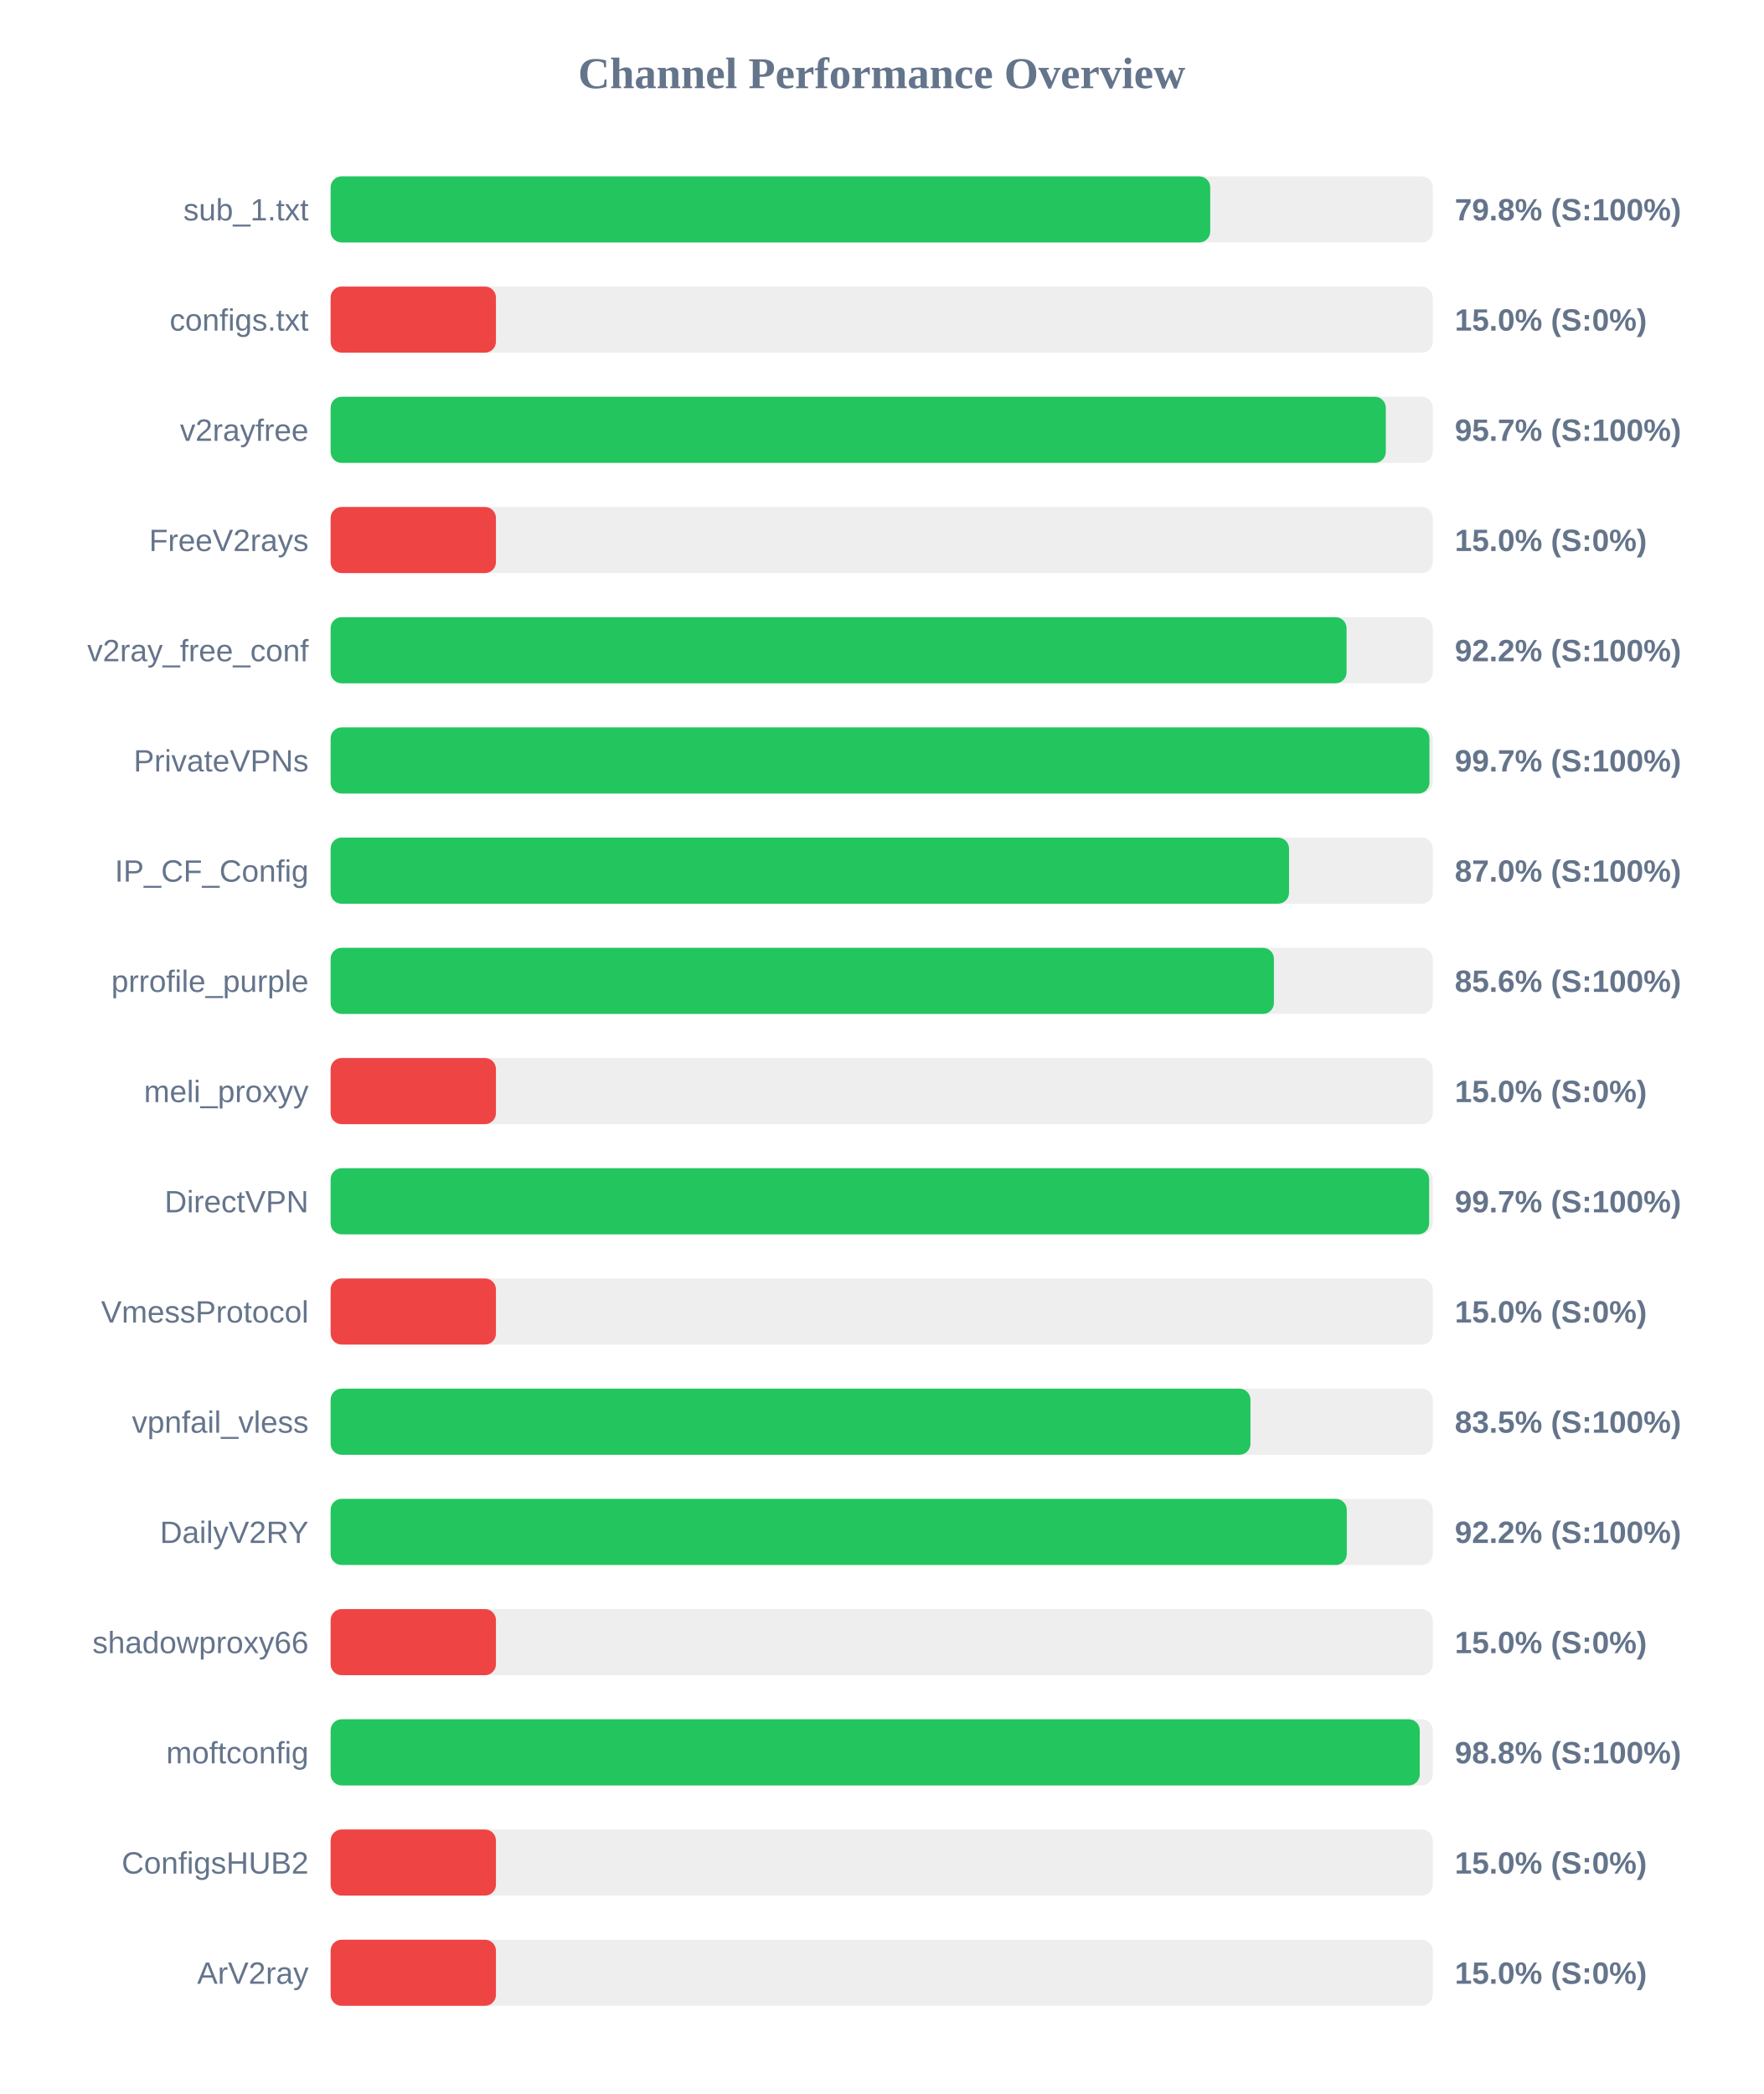
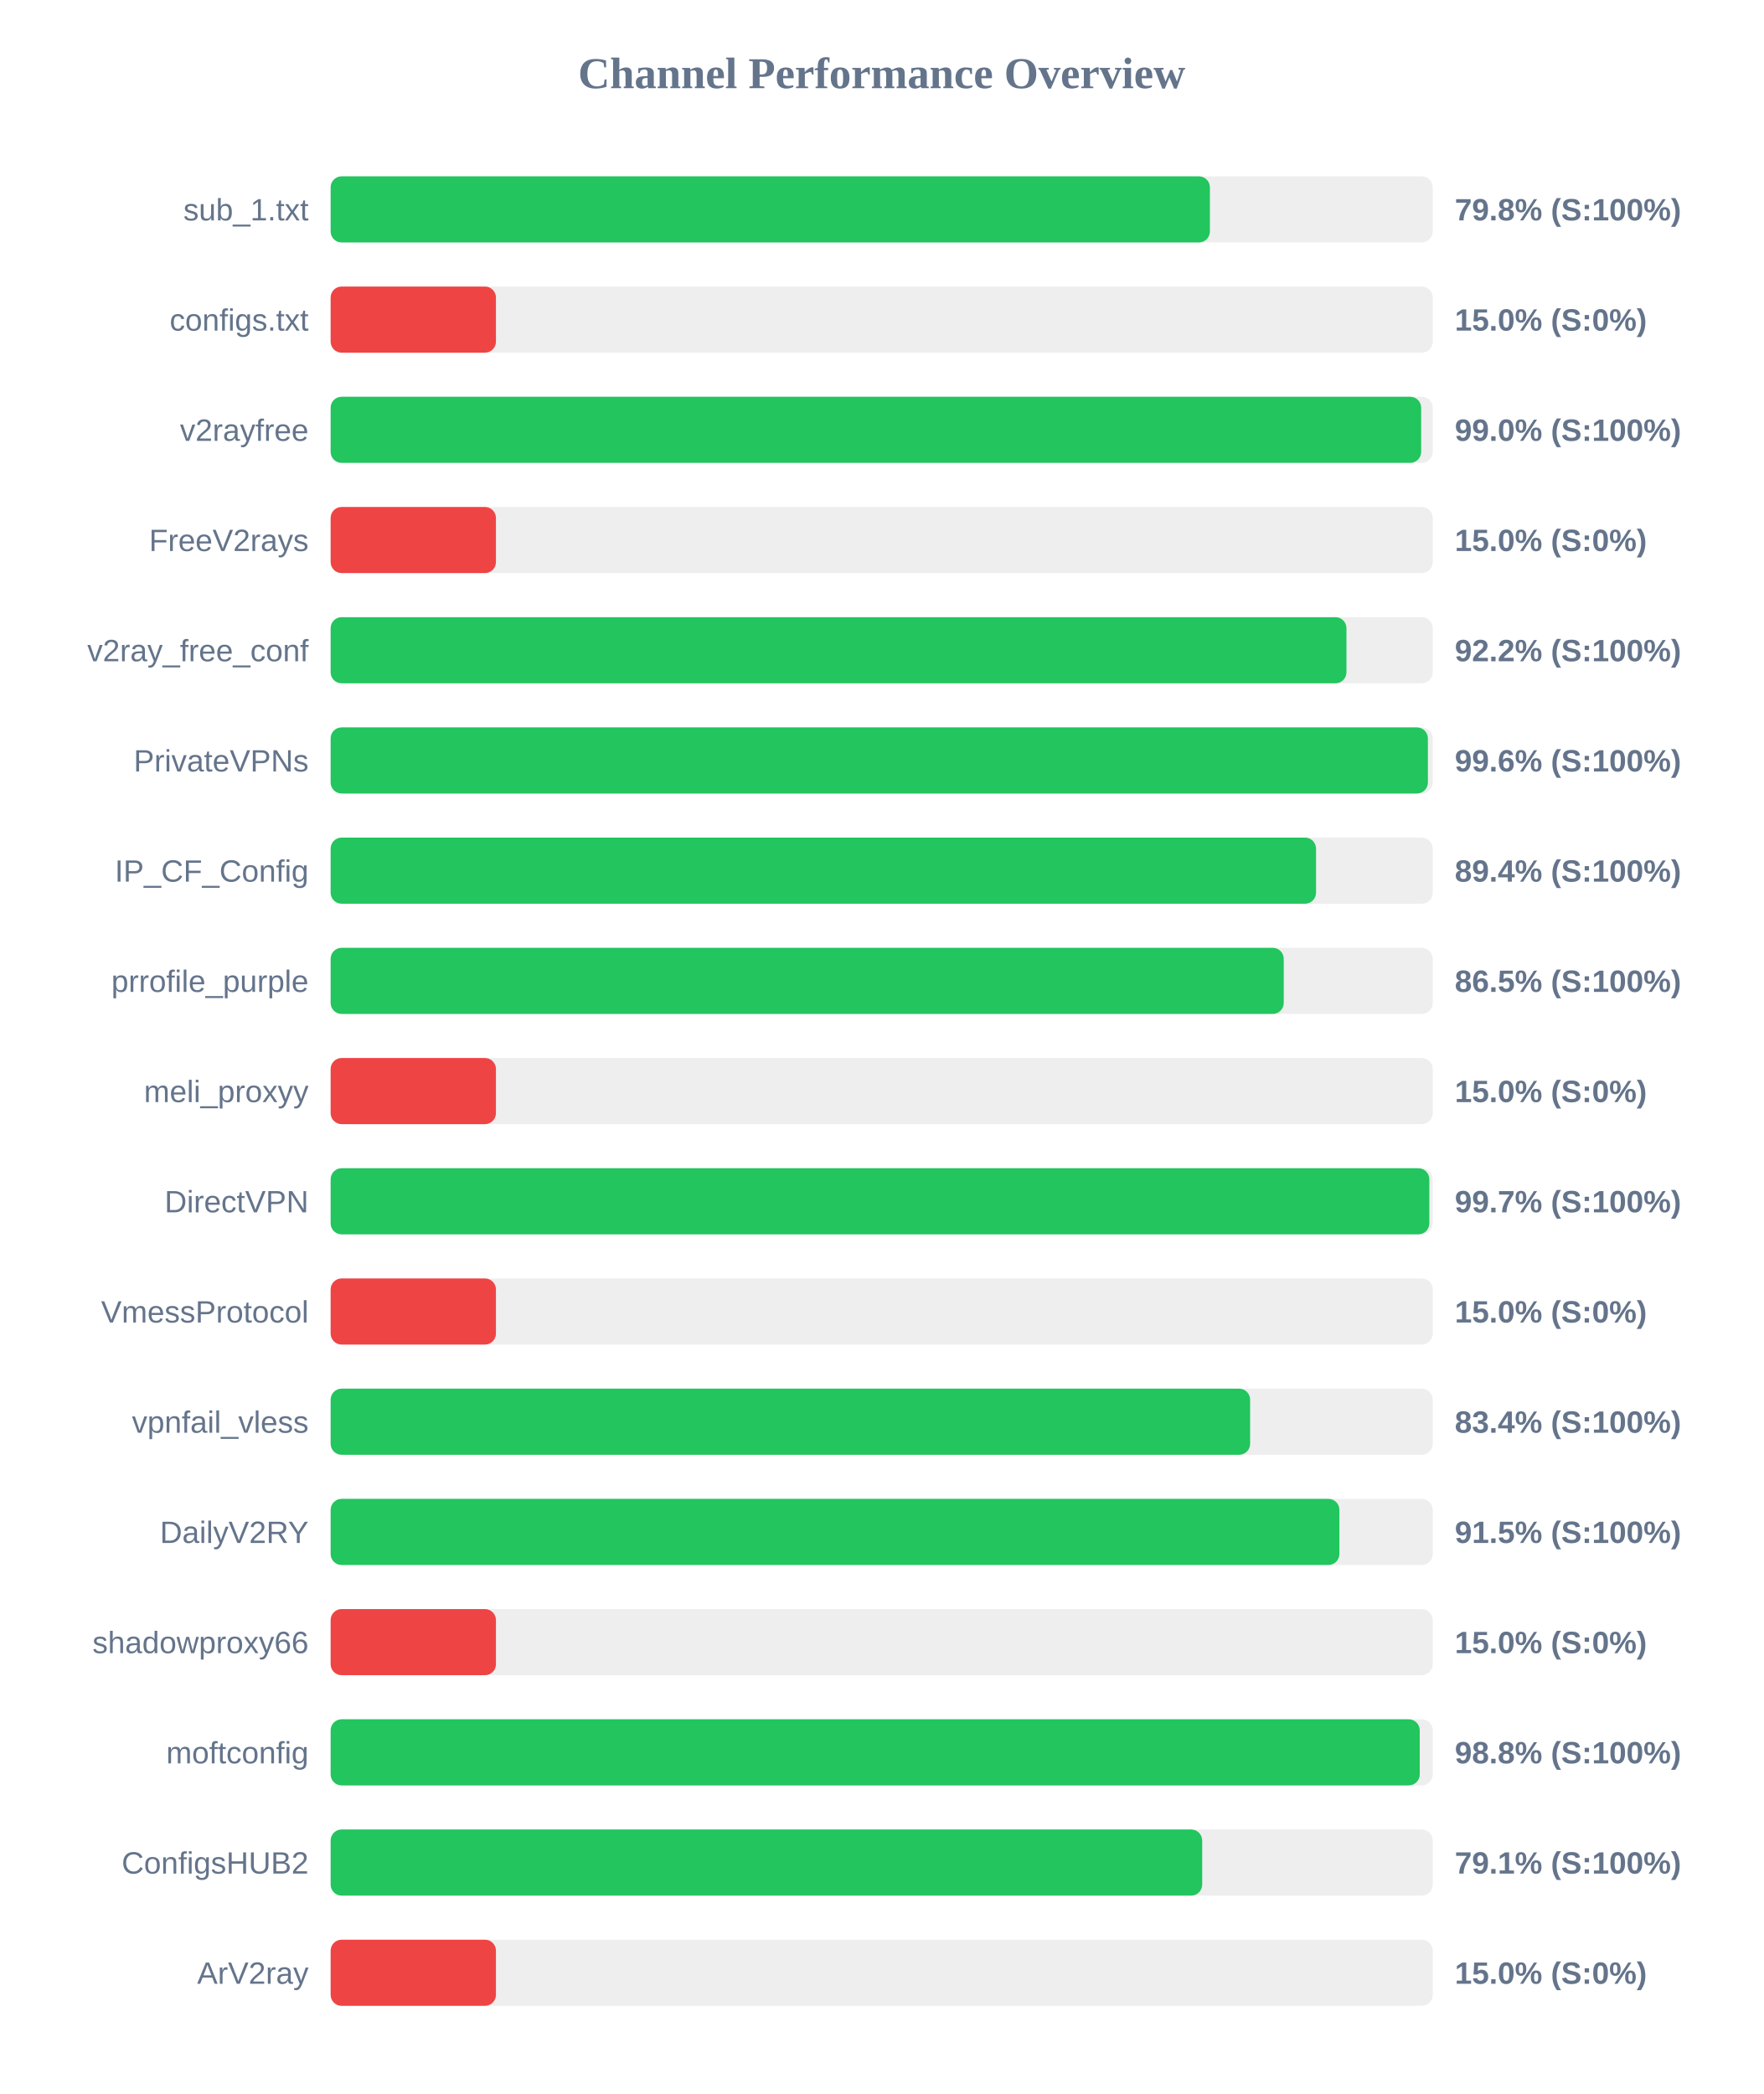
<svg xmlns="http://www.w3.org/2000/svg" width="800" height="950" version="1.1">
  <style>
        .row { font: 14px Arial; fill: #64748b; }
        .score { font: bold 14px Arial; fill: #64748b; }
    </style>
  <text x="400" y="40" text-anchor="middle" font-size="20px" font-weight="bold" fill="#64748b">Channel Performance Overview</text>
  <rect x="150" y="80" width="500" height="30" fill="#eee" rx="5" />
-   <rect x="150" y="80" width="399.05" height="30" fill="#22c55e" rx="5" />
+   <rect x="150" y="80" width="398.9" height="30" fill="#22c55e" rx="5" />
  <text x="140" y="100" text-anchor="end" class="row">sub_1.txt</text>
  <text x="660" y="100" text-anchor="start" class="score">79.8% (S:100%)</text>
  <rect x="150" y="130" width="500" height="30" fill="#eee" rx="5" />
  <rect x="150" y="130" width="75.0" height="30" fill="#ef4444" rx="5" />
  <text x="140" y="150" text-anchor="end" class="row">configs.txt</text>
  <text x="660" y="150" text-anchor="start" class="score">15.0% (S:0%)</text>
  <rect x="150" y="180" width="500" height="30" fill="#eee" rx="5" />
-   <rect x="150" y="180" width="478.7" height="30" fill="#22c55e" rx="5" />
+   <rect x="150" y="180" width="494.75" height="30" fill="#22c55e" rx="5" />
  <text x="140" y="200" text-anchor="end" class="row">v2rayfree</text>
-   <text x="660" y="200" text-anchor="start" class="score">95.7% (S:100%)</text>
+   <text x="660" y="200" text-anchor="start" class="score">99.0% (S:100%)</text>
  <rect x="150" y="230" width="500" height="30" fill="#eee" rx="5" />
  <rect x="150" y="230" width="75.0" height="30" fill="#ef4444" rx="5" />
  <text x="140" y="250" text-anchor="end" class="row">FreeV2rays</text>
  <text x="660" y="250" text-anchor="start" class="score">15.0% (S:0%)</text>
  <rect x="150" y="280" width="500" height="30" fill="#eee" rx="5" />
-   <rect x="150" y="280" width="460.9" height="30" fill="#22c55e" rx="5" />
+   <rect x="150" y="280" width="460.85" height="30" fill="#22c55e" rx="5" />
  <text x="140" y="300" text-anchor="end" class="row">v2ray_free_conf</text>
  <text x="660" y="300" text-anchor="start" class="score">92.2% (S:100%)</text>
  <rect x="150" y="330" width="500" height="30" fill="#eee" rx="5" />
-   <rect x="150" y="330" width="498.5" height="30" fill="#22c55e" rx="5" />
+   <rect x="150" y="330" width="497.8" height="30" fill="#22c55e" rx="5" />
  <text x="140" y="350" text-anchor="end" class="row">PrivateVPNs</text>
-   <text x="660" y="350" text-anchor="start" class="score">99.7% (S:100%)</text>
+   <text x="660" y="350" text-anchor="start" class="score">99.6% (S:100%)</text>
  <rect x="150" y="380" width="500" height="30" fill="#eee" rx="5" />
-   <rect x="150" y="380" width="434.8" height="30" fill="#22c55e" rx="5" />
+   <rect x="150" y="380" width="447.05" height="30" fill="#22c55e" rx="5" />
  <text x="140" y="400" text-anchor="end" class="row">IP_CF_Config</text>
-   <text x="660" y="400" text-anchor="start" class="score">87.0% (S:100%)</text>
+   <text x="660" y="400" text-anchor="start" class="score">89.4% (S:100%)</text>
  <rect x="150" y="430" width="500" height="30" fill="#eee" rx="5" />
-   <rect x="150" y="430" width="427.95" height="30" fill="#22c55e" rx="5" />
+   <rect x="150" y="430" width="432.4" height="30" fill="#22c55e" rx="5" />
  <text x="140" y="450" text-anchor="end" class="row">prrofile_purple</text>
-   <text x="660" y="450" text-anchor="start" class="score">85.6% (S:100%)</text>
+   <text x="660" y="450" text-anchor="start" class="score">86.5% (S:100%)</text>
  <rect x="150" y="480" width="500" height="30" fill="#eee" rx="5" />
  <rect x="150" y="480" width="75.0" height="30" fill="#ef4444" rx="5" />
  <text x="140" y="500" text-anchor="end" class="row">meli_proxyy</text>
  <text x="660" y="500" text-anchor="start" class="score">15.0% (S:0%)</text>
  <rect x="150" y="530" width="500" height="30" fill="#eee" rx="5" />
-   <rect x="150" y="530" width="498.35" height="30" fill="#22c55e" rx="5" />
+   <rect x="150" y="530" width="498.45" height="30" fill="#22c55e" rx="5" />
  <text x="140" y="550" text-anchor="end" class="row">DirectVPN</text>
  <text x="660" y="550" text-anchor="start" class="score">99.7% (S:100%)</text>
  <rect x="150" y="580" width="500" height="30" fill="#eee" rx="5" />
  <rect x="150" y="580" width="75.0" height="30" fill="#ef4444" rx="5" />
  <text x="140" y="600" text-anchor="end" class="row">VmessProtocol</text>
  <text x="660" y="600" text-anchor="start" class="score">15.0% (S:0%)</text>
  <rect x="150" y="630" width="500" height="30" fill="#eee" rx="5" />
-   <rect x="150" y="630" width="417.3" height="30" fill="#22c55e" rx="5" />
+   <rect x="150" y="630" width="417.15" height="30" fill="#22c55e" rx="5" />
  <text x="140" y="650" text-anchor="end" class="row">vpnfail_vless</text>
-   <text x="660" y="650" text-anchor="start" class="score">83.5% (S:100%)</text>
+   <text x="660" y="650" text-anchor="start" class="score">83.4% (S:100%)</text>
  <rect x="150" y="680" width="500" height="30" fill="#eee" rx="5" />
-   <rect x="150" y="680" width="461.0" height="30" fill="#22c55e" rx="5" />
+   <rect x="150" y="680" width="457.65" height="30" fill="#22c55e" rx="5" />
  <text x="140" y="700" text-anchor="end" class="row">DailyV2RY</text>
-   <text x="660" y="700" text-anchor="start" class="score">92.2% (S:100%)</text>
+   <text x="660" y="700" text-anchor="start" class="score">91.5% (S:100%)</text>
  <rect x="150" y="730" width="500" height="30" fill="#eee" rx="5" />
  <rect x="150" y="730" width="75.0" height="30" fill="#ef4444" rx="5" />
  <text x="140" y="750" text-anchor="end" class="row">shadowproxy66</text>
  <text x="660" y="750" text-anchor="start" class="score">15.0% (S:0%)</text>
  <rect x="150" y="780" width="500" height="30" fill="#eee" rx="5" />
  <rect x="150" y="780" width="494.1" height="30" fill="#22c55e" rx="5" />
  <text x="140" y="800" text-anchor="end" class="row">moftconfig</text>
  <text x="660" y="800" text-anchor="start" class="score">98.8% (S:100%)</text>
  <rect x="150" y="830" width="500" height="30" fill="#eee" rx="5" />
-   <rect x="150" y="830" width="75.0" height="30" fill="#ef4444" rx="5" />
+   <rect x="150" y="830" width="395.4" height="30" fill="#22c55e" rx="5" />
  <text x="140" y="850" text-anchor="end" class="row">ConfigsHUB2</text>
-   <text x="660" y="850" text-anchor="start" class="score">15.0% (S:0%)</text>
+   <text x="660" y="850" text-anchor="start" class="score">79.1% (S:100%)</text>
  <rect x="150" y="880" width="500" height="30" fill="#eee" rx="5" />
  <rect x="150" y="880" width="75.0" height="30" fill="#ef4444" rx="5" />
  <text x="140" y="900" text-anchor="end" class="row">ArV2ray</text>
  <text x="660" y="900" text-anchor="start" class="score">15.0% (S:0%)</text>
</svg>
